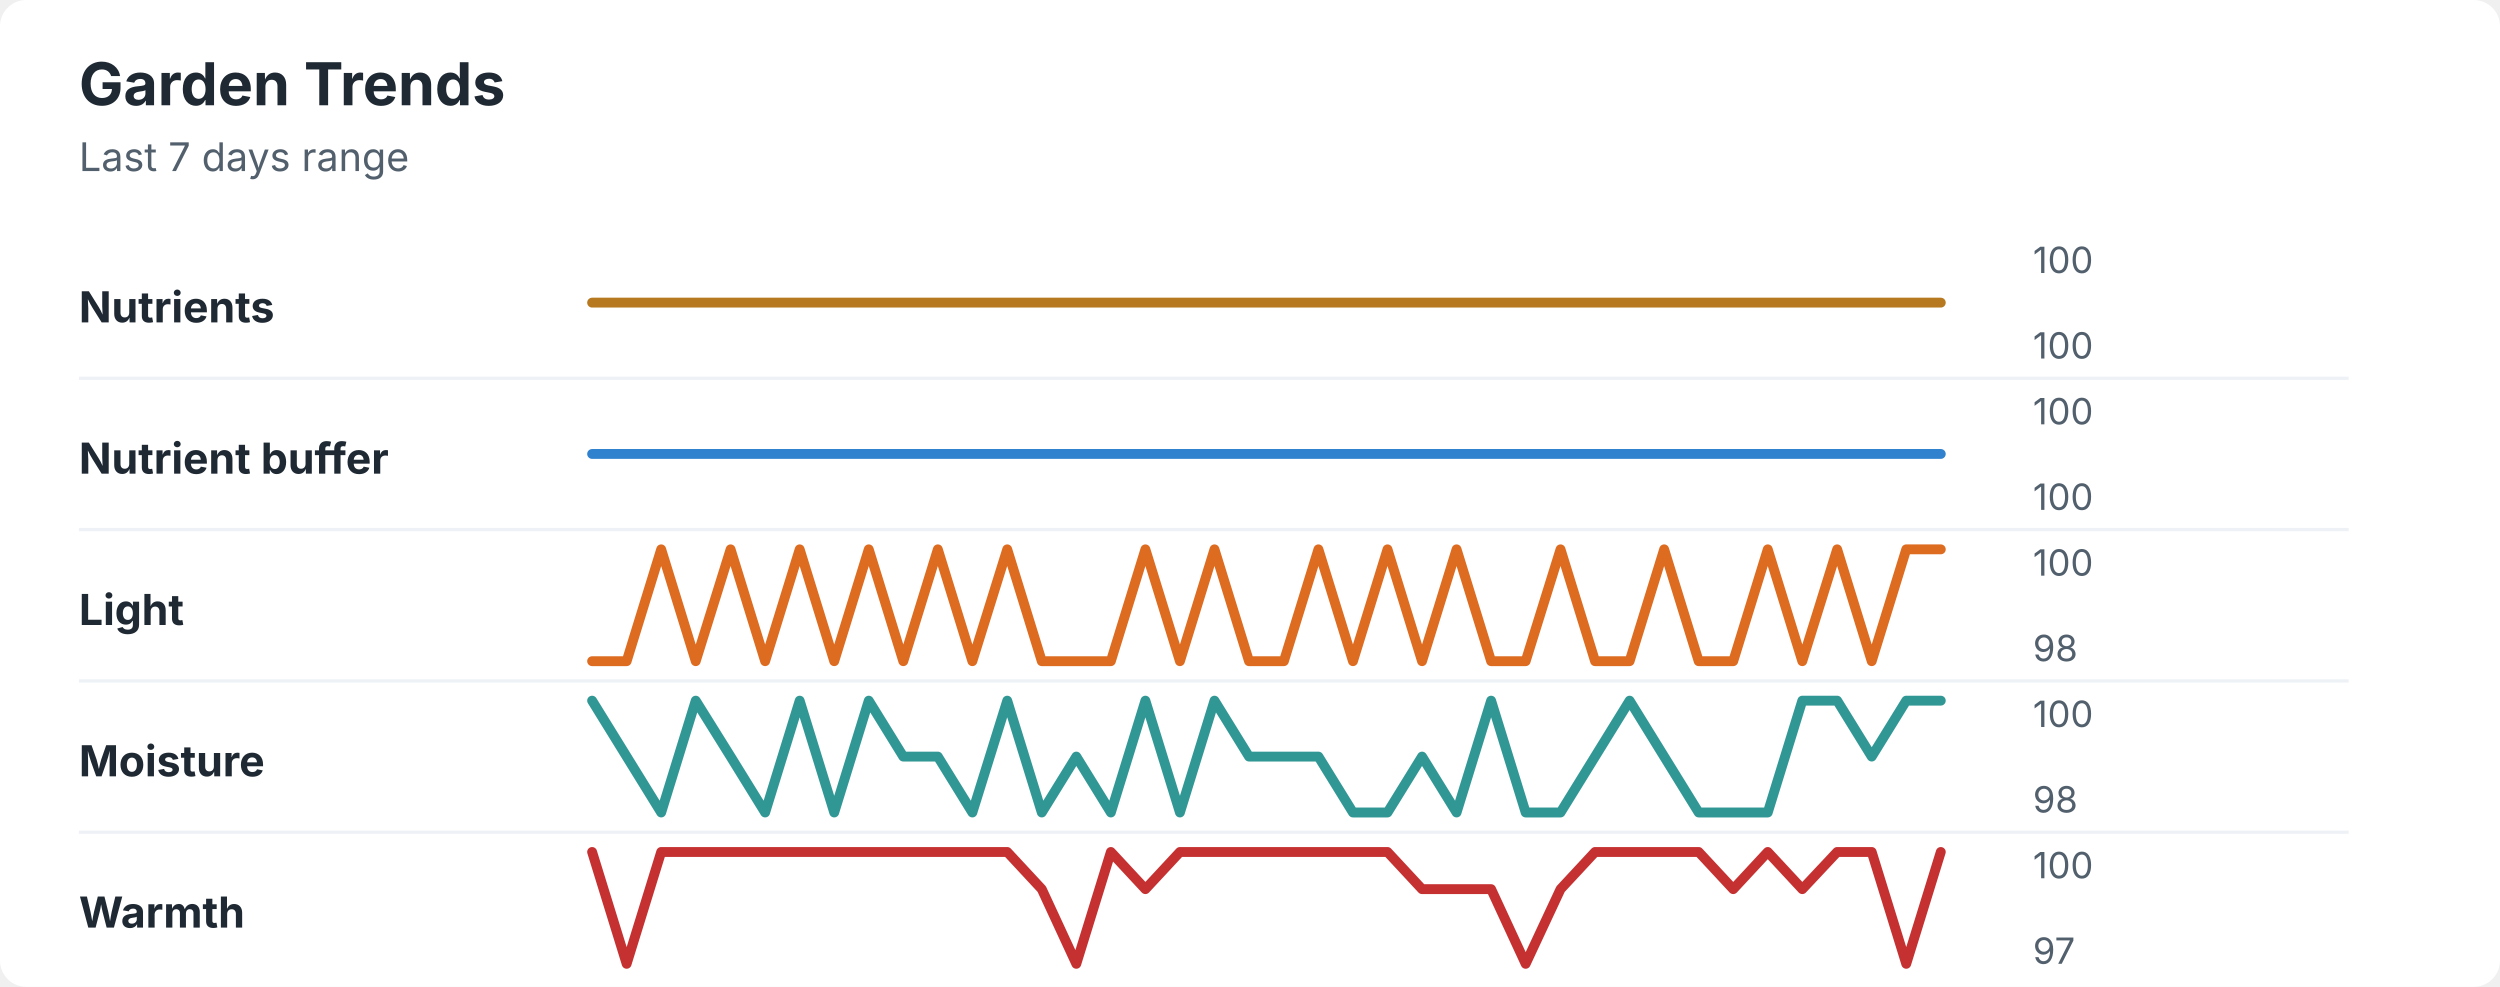
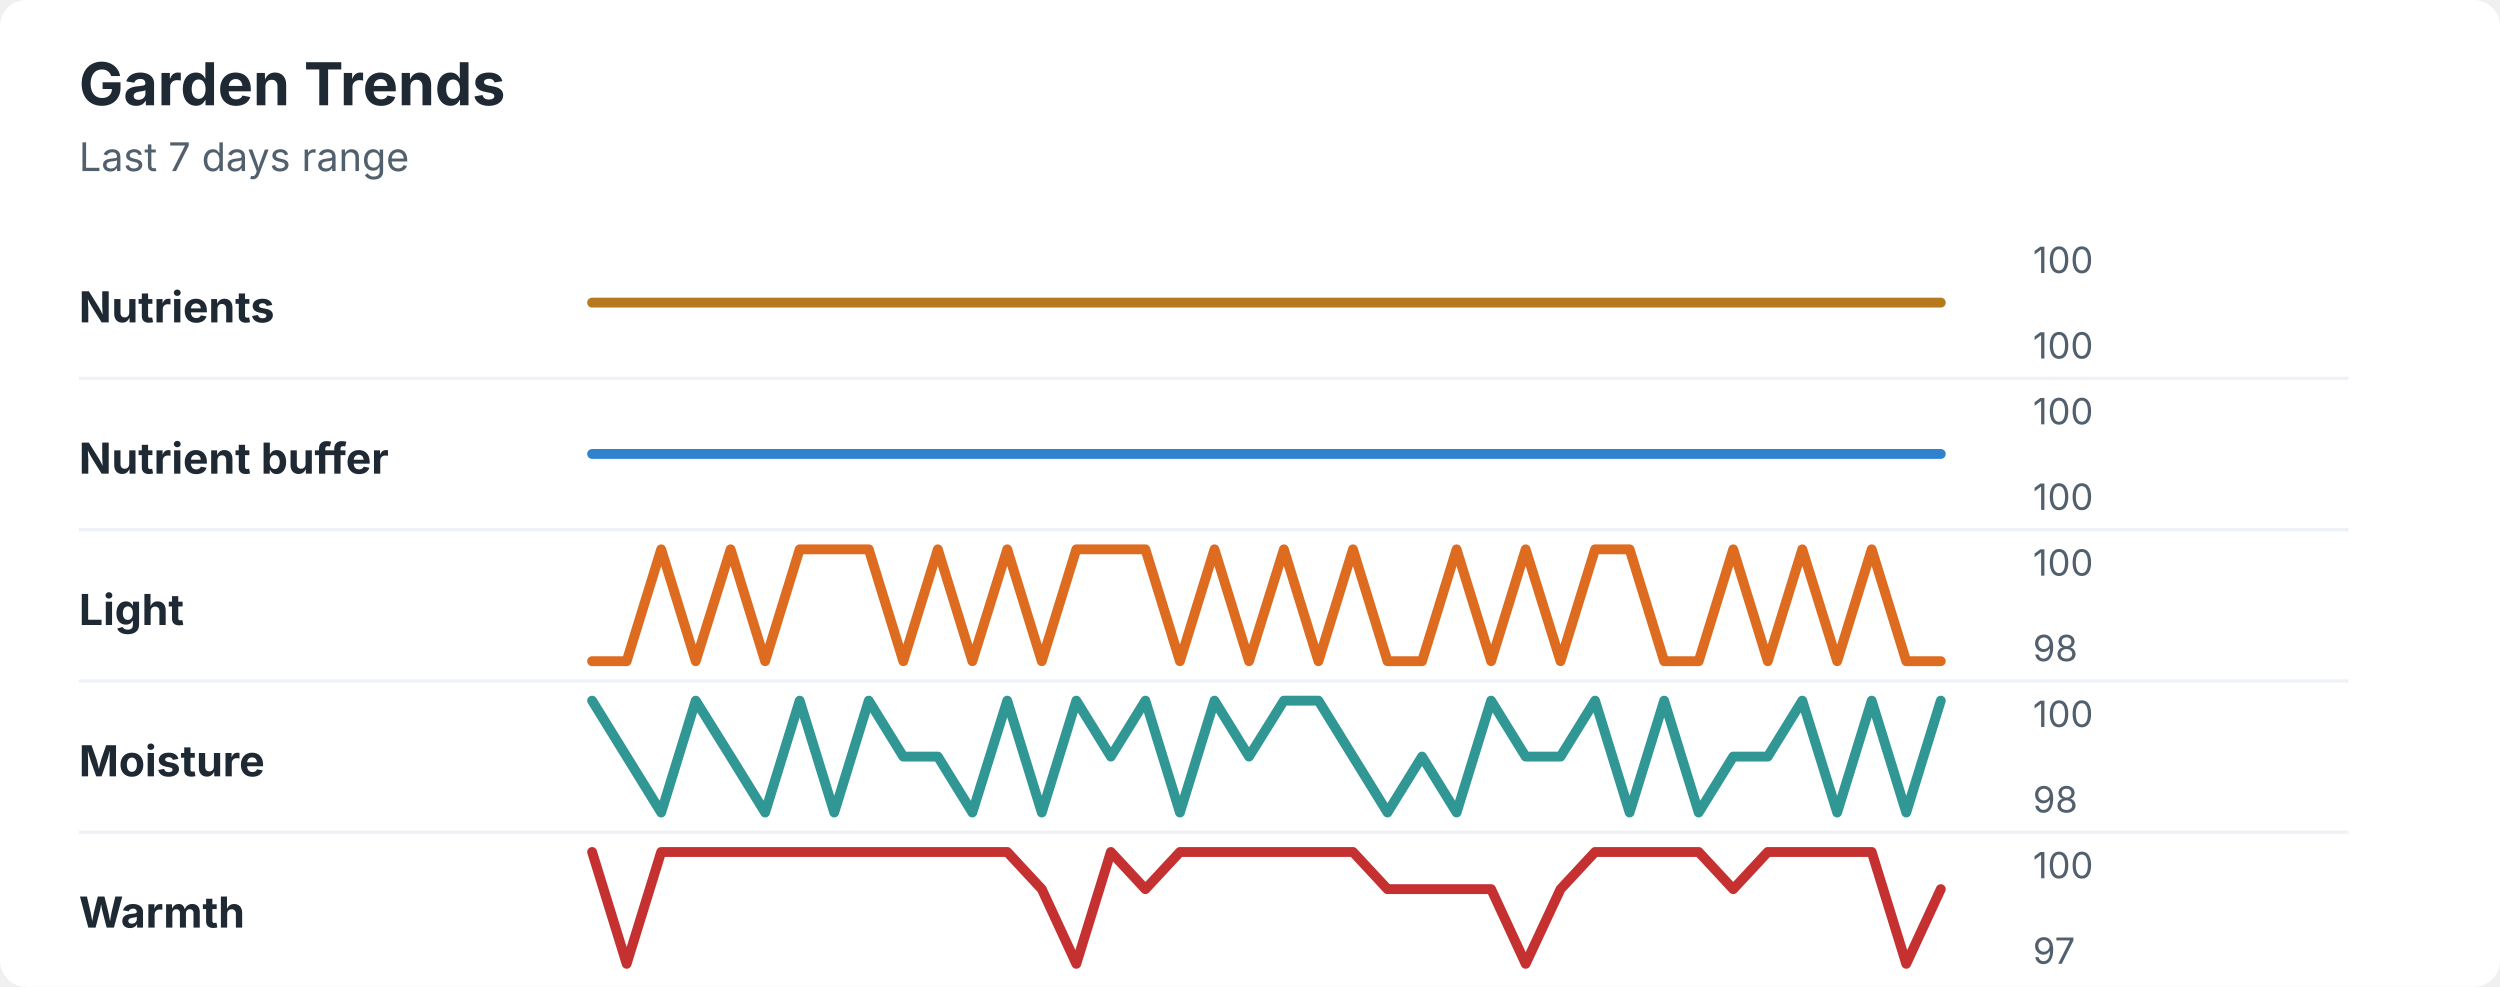
<svg xmlns="http://www.w3.org/2000/svg" width="760" height="300" viewBox="0 0 760 300" role="img" aria-labelledby="title desc">
  <rect width="760" height="300" rx="8" fill="#ffffff" />
  <style>
    text { font-family: -apple-system, BlinkMacSystemFont, "Segoe UI", sans-serif; }
    .title { font-size: 18px; font-weight: 700; fill: #1f2933; }
    .subtitle { font-size: 12px; fill: #52606d; }
    .label { font-size: 13px; font-weight: 650; fill: #1f2933; }
    .axis-value { font-size: 11px; fill: #52606d; }
    .separator { stroke: #eef2f7; stroke-width: 1; }
  </style>
  <text x="24" y="32" class="title">Garden Trends</text>
  <text x="24" y="52" class="subtitle">Last 7 days range</text>
  <text x="24" y="98" class="label">Nutrients</text>
  <polyline points="180.0,92.0 190.5,92.0 201.0,92.0 211.5,92.0 222.1,92.0 232.6,92.0 243.1,92.0 253.6,92.0 264.1,92.0 274.6,92.0 285.1,92.0 295.6,92.0 306.2,92.0 316.7,92.0 327.2,92.0 337.7,92.0 348.2,92.0 358.7,92.0 369.2,92.0 379.7,92.0 390.3,92.0 400.8,92.0 411.3,92.0 421.8,92.0 432.3,92.0 442.8,92.0 453.3,92.0 463.8,92.0 474.4,92.0 484.9,92.0 495.4,92.0 505.9,92.0 516.4,92.0 526.9,92.0 537.4,92.0 547.9,92.0 558.5,92.0 569.0,92.0 579.5,92.0 590.0,92.0 " fill="none" stroke="#b7791f" stroke-width="3" stroke-linecap="round" stroke-linejoin="round" />
  <text x="618" y="83" class="axis-value">100</text>
  <text x="618" y="109" class="axis-value">100</text>
  <line x1="24" y1="115.0" x2="714" y2="115.0" class="separator" />
  <text x="24" y="144" class="label">Nutrient buffer</text>
  <polyline points="180.0,138.0 190.5,138.0 201.0,138.0 211.5,138.0 222.1,138.0 232.6,138.0 243.1,138.0 253.6,138.0 264.1,138.0 274.6,138.0 285.1,138.0 295.6,138.0 306.2,138.0 316.7,138.0 327.2,138.0 337.7,138.0 348.2,138.0 358.7,138.0 369.2,138.0 379.7,138.0 390.3,138.0 400.8,138.0 411.3,138.0 421.8,138.0 432.3,138.0 442.8,138.0 453.3,138.0 463.8,138.0 474.4,138.0 484.9,138.0 495.4,138.0 505.9,138.0 516.4,138.0 526.9,138.0 537.4,138.0 547.9,138.0 558.5,138.0 569.0,138.0 579.5,138.0 590.0,138.0 " fill="none" stroke="#3182ce" stroke-width="3" stroke-linecap="round" stroke-linejoin="round" />
  <text x="618" y="129" class="axis-value">100</text>
  <text x="618" y="155" class="axis-value">100</text>
  <line x1="24" y1="161.0" x2="714" y2="161.0" class="separator" />
  <text x="24" y="190" class="label">Light</text>
-   <polyline points="180.0,201.0 190.5,201.0 201.0,167.0 211.5,201.0 222.1,167.0 232.6,201.0 243.1,167.0 253.6,201.0 264.1,167.0 274.6,201.0 285.1,167.0 295.6,201.0 306.2,167.0 316.7,201.0 327.2,201.0 337.7,201.0 348.2,167.0 358.7,201.0 369.2,167.0 379.7,201.0 390.3,201.0 400.8,167.0 411.3,201.0 421.8,167.0 432.3,201.0 442.8,167.0 453.3,201.0 463.8,201.0 474.4,167.0 484.9,201.0 495.4,201.0 505.9,167.0 516.4,201.0 526.9,201.0 537.4,167.0 547.9,201.0 558.5,167.0 569.0,201.0 579.5,167.0 590.0,167.0 " fill="none" stroke="#dd6b20" stroke-width="3" stroke-linecap="round" stroke-linejoin="round" />
+   <polyline points="180.0,201.0 190.5,201.0 201.0,167.0 211.5,201.0 222.1,167.0 232.6,201.0 243.1,167.0 253.6,167.0 264.1,167.0 274.6,201.0 285.1,167.0 295.6,201.0 306.2,167.0 316.7,201.0 327.2,167.0 337.7,167.0 348.2,167.0 358.7,201.0 369.2,167.0 379.7,201.0 390.3,167.0 400.8,201.0 411.3,167.0 421.8,201.0 432.3,201.0 442.8,167.0 453.3,201.0 463.8,167.0 474.4,201.0 484.9,167.0 495.4,167.0 505.9,201.0 516.4,201.0 526.9,167.0 537.4,201.0 547.9,167.0 558.5,201.0 569.0,167.0 579.5,201.0 590.0,201.0 " fill="none" stroke="#dd6b20" stroke-width="3" stroke-linecap="round" stroke-linejoin="round" />
  <text x="618" y="175" class="axis-value">100</text>
  <text x="618" y="201" class="axis-value">98</text>
  <line x1="24" y1="207.0" x2="714" y2="207.0" class="separator" />
  <text x="24" y="236" class="label">Moisture</text>
-   <polyline points="180.0,213.0 190.5,230.0 201.0,247.0 211.5,213.0 222.1,230.0 232.6,247.0 243.1,213.0 253.6,247.0 264.1,213.0 274.6,230.0 285.1,230.0 295.6,247.0 306.2,213.0 316.7,247.0 327.2,230.0 337.7,247.0 348.2,213.0 358.7,247.0 369.2,213.0 379.7,230.0 390.3,230.0 400.8,230.0 411.3,247.0 421.8,247.0 432.3,230.0 442.8,247.0 453.3,213.0 463.8,247.0 474.4,247.0 484.9,230.0 495.4,213.0 505.9,230.0 516.4,247.0 526.9,247.0 537.4,247.0 547.9,213.0 558.5,213.0 569.0,230.0 579.5,213.0 590.0,213.0 " fill="none" stroke="#319795" stroke-width="3" stroke-linecap="round" stroke-linejoin="round" />
+   <polyline points="180.0,213.0 190.5,230.0 201.0,247.0 211.5,213.0 222.1,230.0 232.6,247.0 243.1,213.0 253.6,247.0 264.1,213.0 274.6,230.0 285.1,230.0 295.6,247.0 306.2,213.0 316.7,247.0 327.2,213.0 337.7,230.0 348.2,213.0 358.7,247.0 369.2,213.0 379.7,230.0 390.3,213.0 400.8,213.0 411.3,230.0 421.8,247.0 432.3,230.0 442.8,247.0 453.3,213.0 463.8,230.0 474.4,230.0 484.9,213.0 495.4,247.0 505.9,213.0 516.4,247.0 526.9,230.0 537.4,230.0 547.9,213.0 558.5,247.0 569.0,213.0 579.5,247.0 590.0,213.0 " fill="none" stroke="#319795" stroke-width="3" stroke-linecap="round" stroke-linejoin="round" />
  <text x="618" y="221" class="axis-value">100</text>
  <text x="618" y="247" class="axis-value">98</text>
  <line x1="24" y1="253.0" x2="714" y2="253.0" class="separator" />
  <text x="24" y="282" class="label">Warmth</text>
-   <polyline points="180.0,259.0 190.5,293.0 201.0,259.0 211.5,259.0 222.1,259.0 232.6,259.0 243.1,259.0 253.6,259.0 264.1,259.0 274.6,259.0 285.1,259.0 295.6,259.0 306.2,259.0 316.7,270.3 327.2,293.0 337.7,259.0 348.2,270.3 358.7,259.0 369.2,259.0 379.7,259.0 390.3,259.0 400.8,259.0 411.3,259.0 421.8,259.0 432.3,270.3 442.8,270.3 453.3,270.3 463.8,293.0 474.4,270.3 484.9,259.0 495.4,259.0 505.9,259.0 516.4,259.0 526.9,270.3 537.4,259.0 547.9,270.3 558.5,259.0 569.0,259.0 579.5,293.0 590.0,259.0 " fill="none" stroke="#c53030" stroke-width="3" stroke-linecap="round" stroke-linejoin="round" />
+   <polyline points="180.0,259.0 190.5,293.0 201.0,259.0 211.5,259.0 222.1,259.0 232.6,259.0 243.1,259.0 253.6,259.0 264.1,259.0 274.6,259.0 285.1,259.0 295.6,259.0 306.2,259.0 316.7,270.3 327.2,293.0 337.7,259.0 348.2,270.3 358.7,259.0 369.2,259.0 379.7,259.0 390.3,259.0 400.8,259.0 411.3,259.0 421.8,270.3 432.3,270.3 442.8,270.3 453.3,270.3 463.8,293.0 474.4,270.3 484.9,259.0 495.4,259.0 505.9,259.0 516.4,259.0 526.9,270.3 537.4,259.0 547.9,259.0 558.5,259.0 569.0,259.0 579.5,293.0 590.0,270.3 " fill="none" stroke="#c53030" stroke-width="3" stroke-linecap="round" stroke-linejoin="round" />
  <text x="618" y="267" class="axis-value">100</text>
  <text x="618" y="293" class="axis-value">97</text>
</svg>
